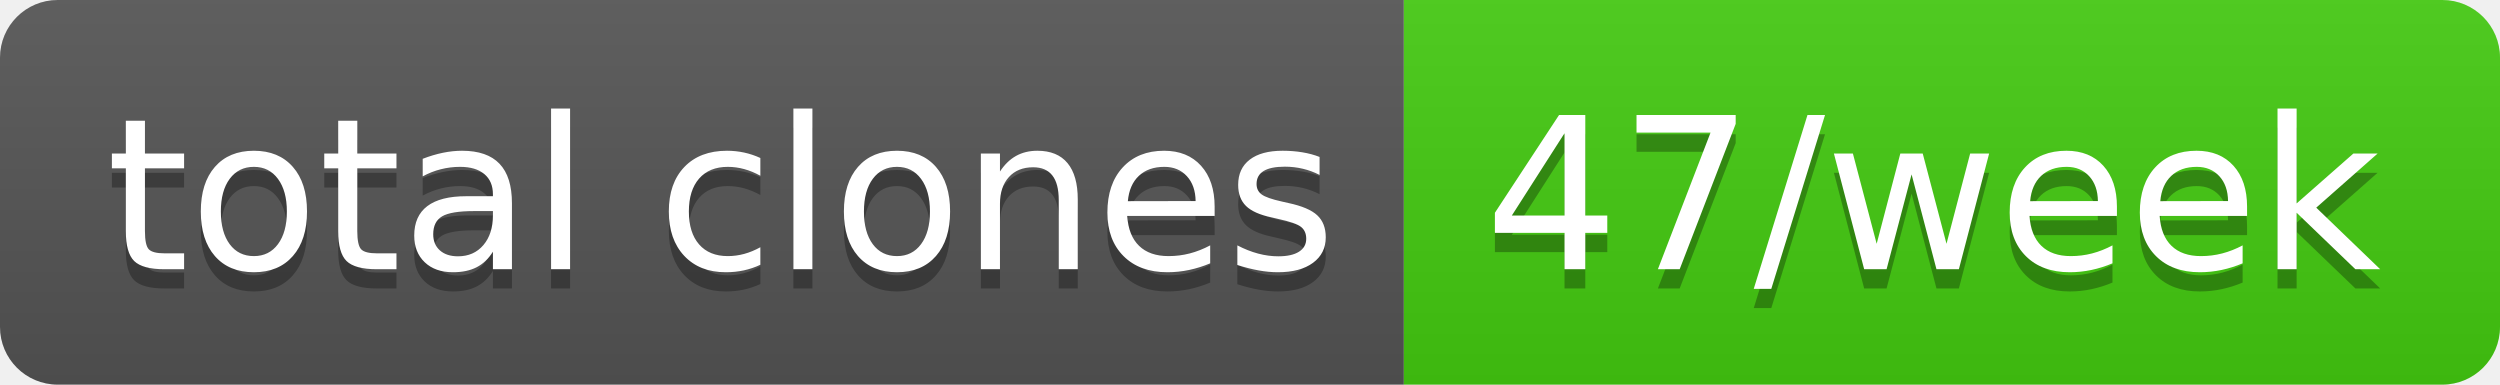
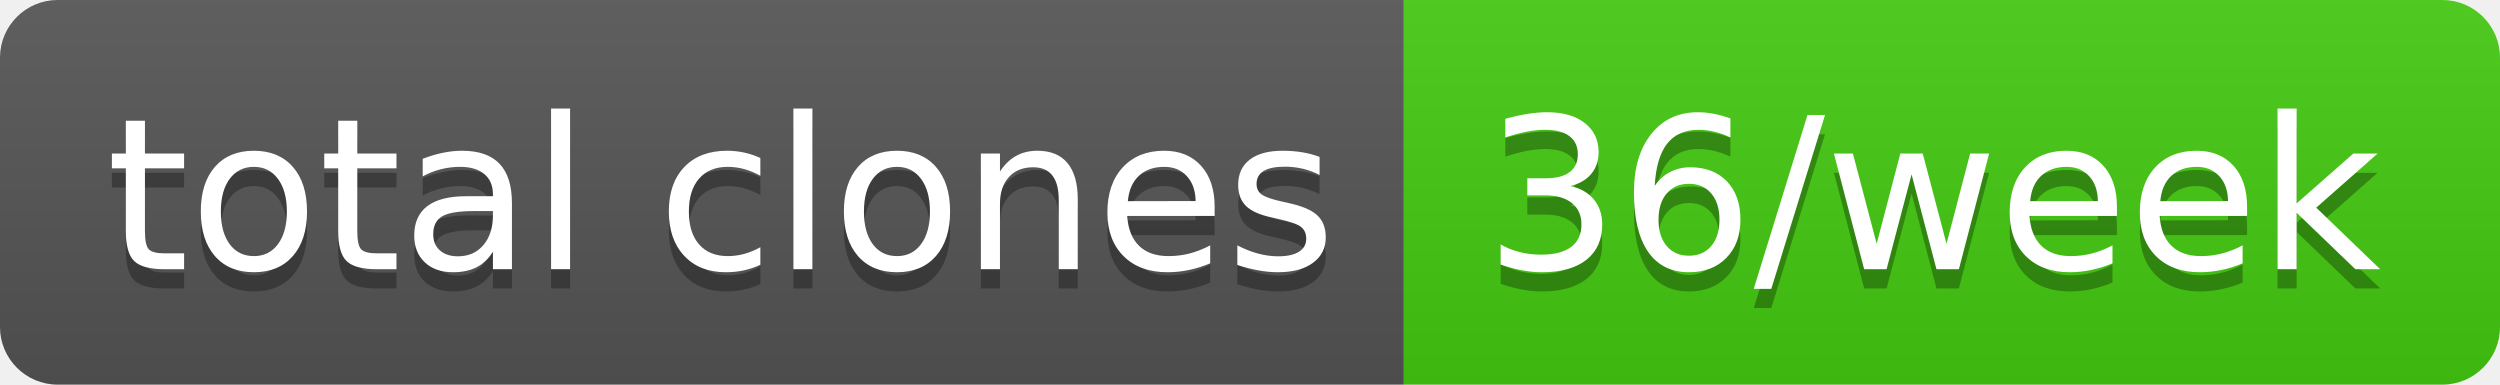
- <svg xmlns="http://www.w3.org/2000/svg" width="130" height="20" role="img" aria-label="total clones: 47/week">
+ <svg xmlns="http://www.w3.org/2000/svg" width="130" height="20" role="img" aria-label="total clones: 36/week">
  <linearGradient id="s" x2="0" y2="100%">
    <stop offset="0" stop-color="#bbb" stop-opacity=".1" />
    <stop offset="1" stop-opacity=".1" />
  </linearGradient>
  <clipPath id="r">
    <rect width="130" height="20" rx="3" fill="#fff" />
  </clipPath>
  <g clip-path="url(#r)">
    <rect width="73" height="20" fill="#555" />
    <rect x="73" width="57" height="20" fill="#4c1" />
    <rect width="130" height="20" fill="url(#s)" />
  </g>
  <g fill="#fff" text-anchor="middle" font-family="Verdana,Geneva,DejaVu Sans,sans-serif" text-rendering="geometricPrecision" font-size="110">
    <text aria-hidden="true" x="375" y="150" fill="#010101" fill-opacity=".3" transform="scale(.1)" textLength="630">total clones</text>
    <text x="375" y="140" transform="scale(.1)" fill="#fff" textLength="630">total clones</text>
-     <text aria-hidden="true" x="1005" y="150" fill="#010101" fill-opacity=".3" transform="scale(.1)" textLength="470">47/week</text>
-     <text x="1005" y="140" transform="scale(.1)" fill="#fff" textLength="470">47/week</text>
+     <text aria-hidden="true" x="1005" y="150" fill="#010101" fill-opacity=".3" transform="scale(.1)" textLength="470">36/week</text>
+     <text x="1005" y="140" transform="scale(.1)" fill="#fff" textLength="470">36/week</text>
  </g>
</svg>
